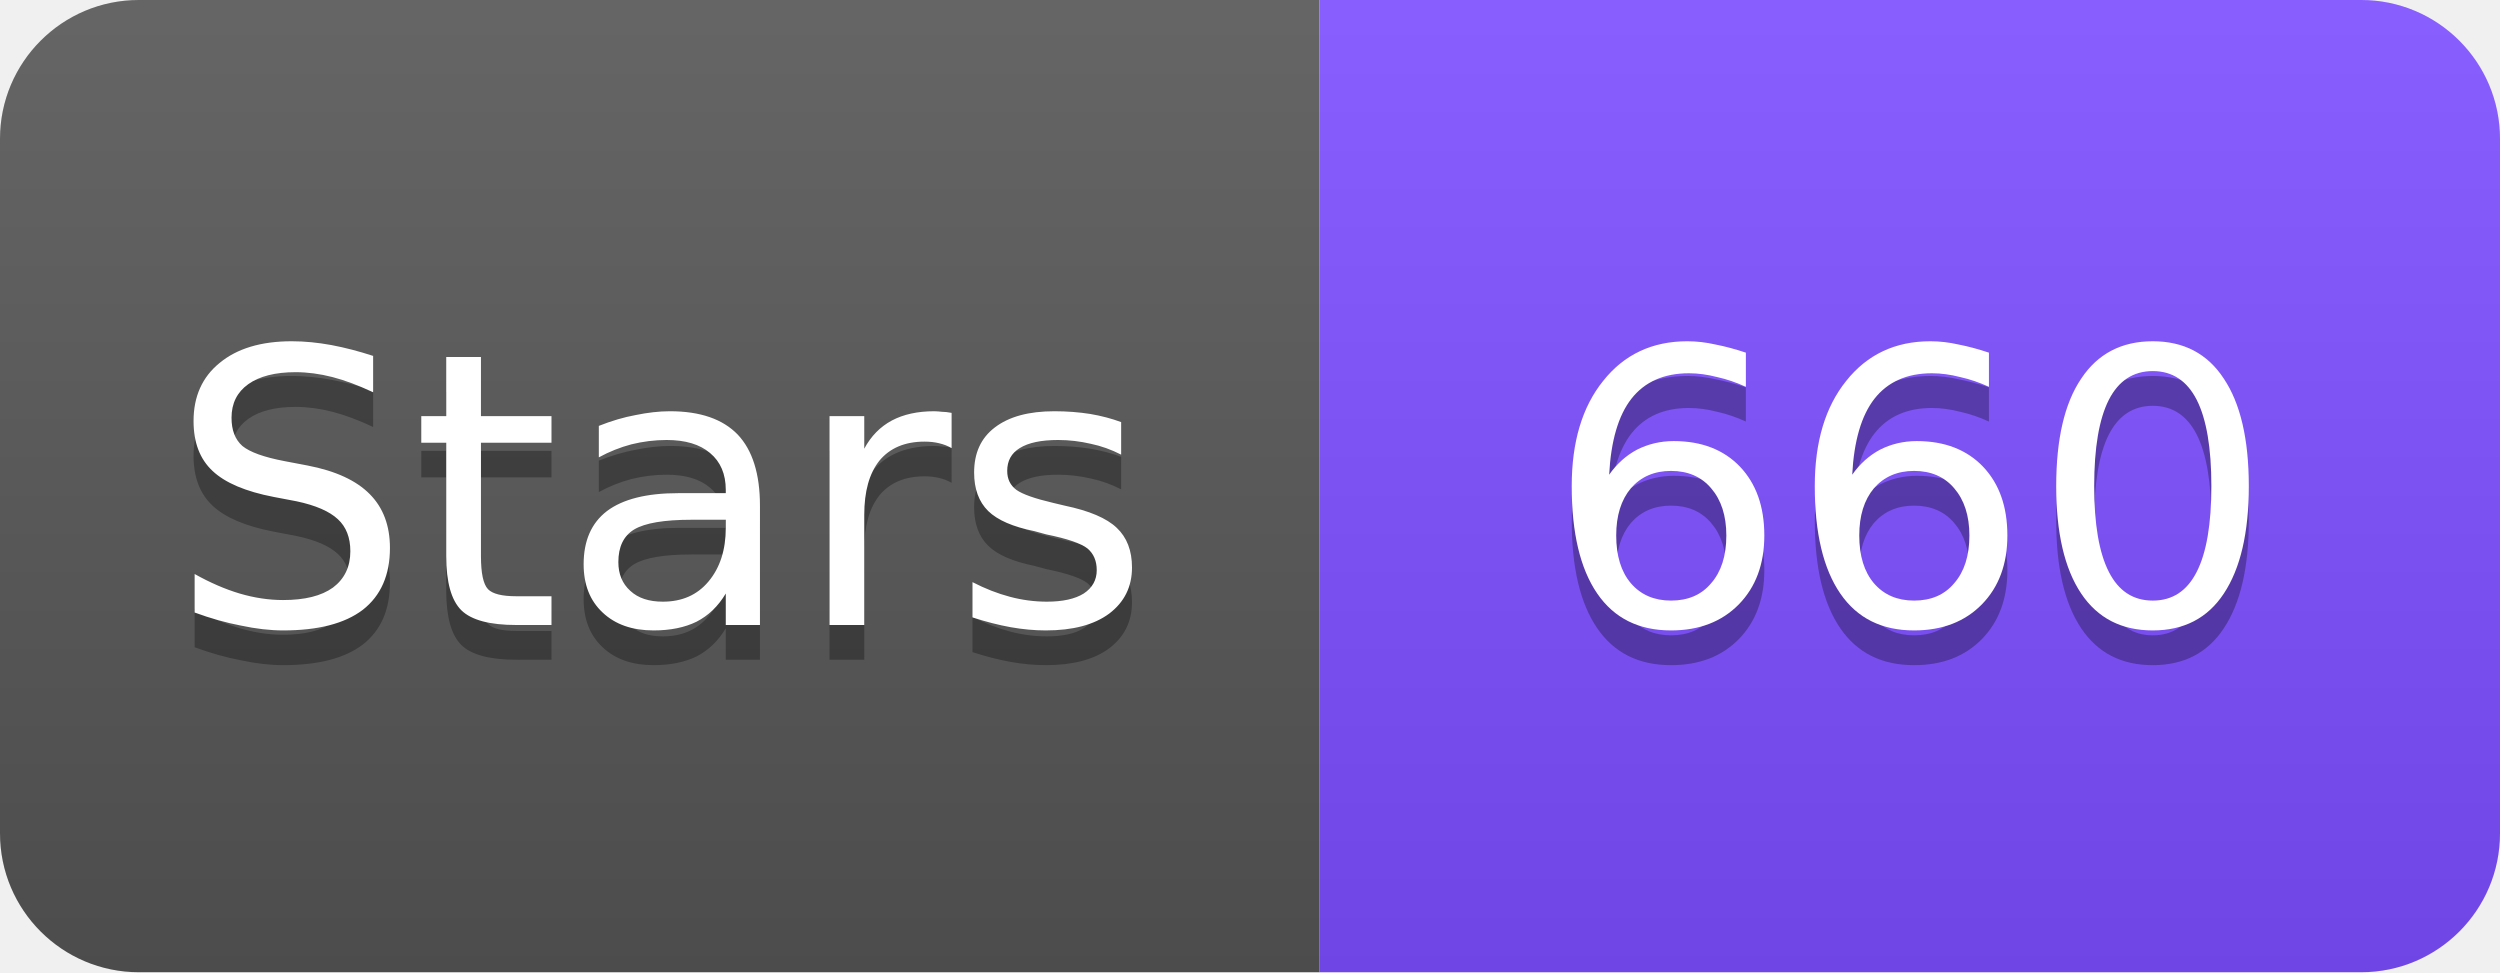
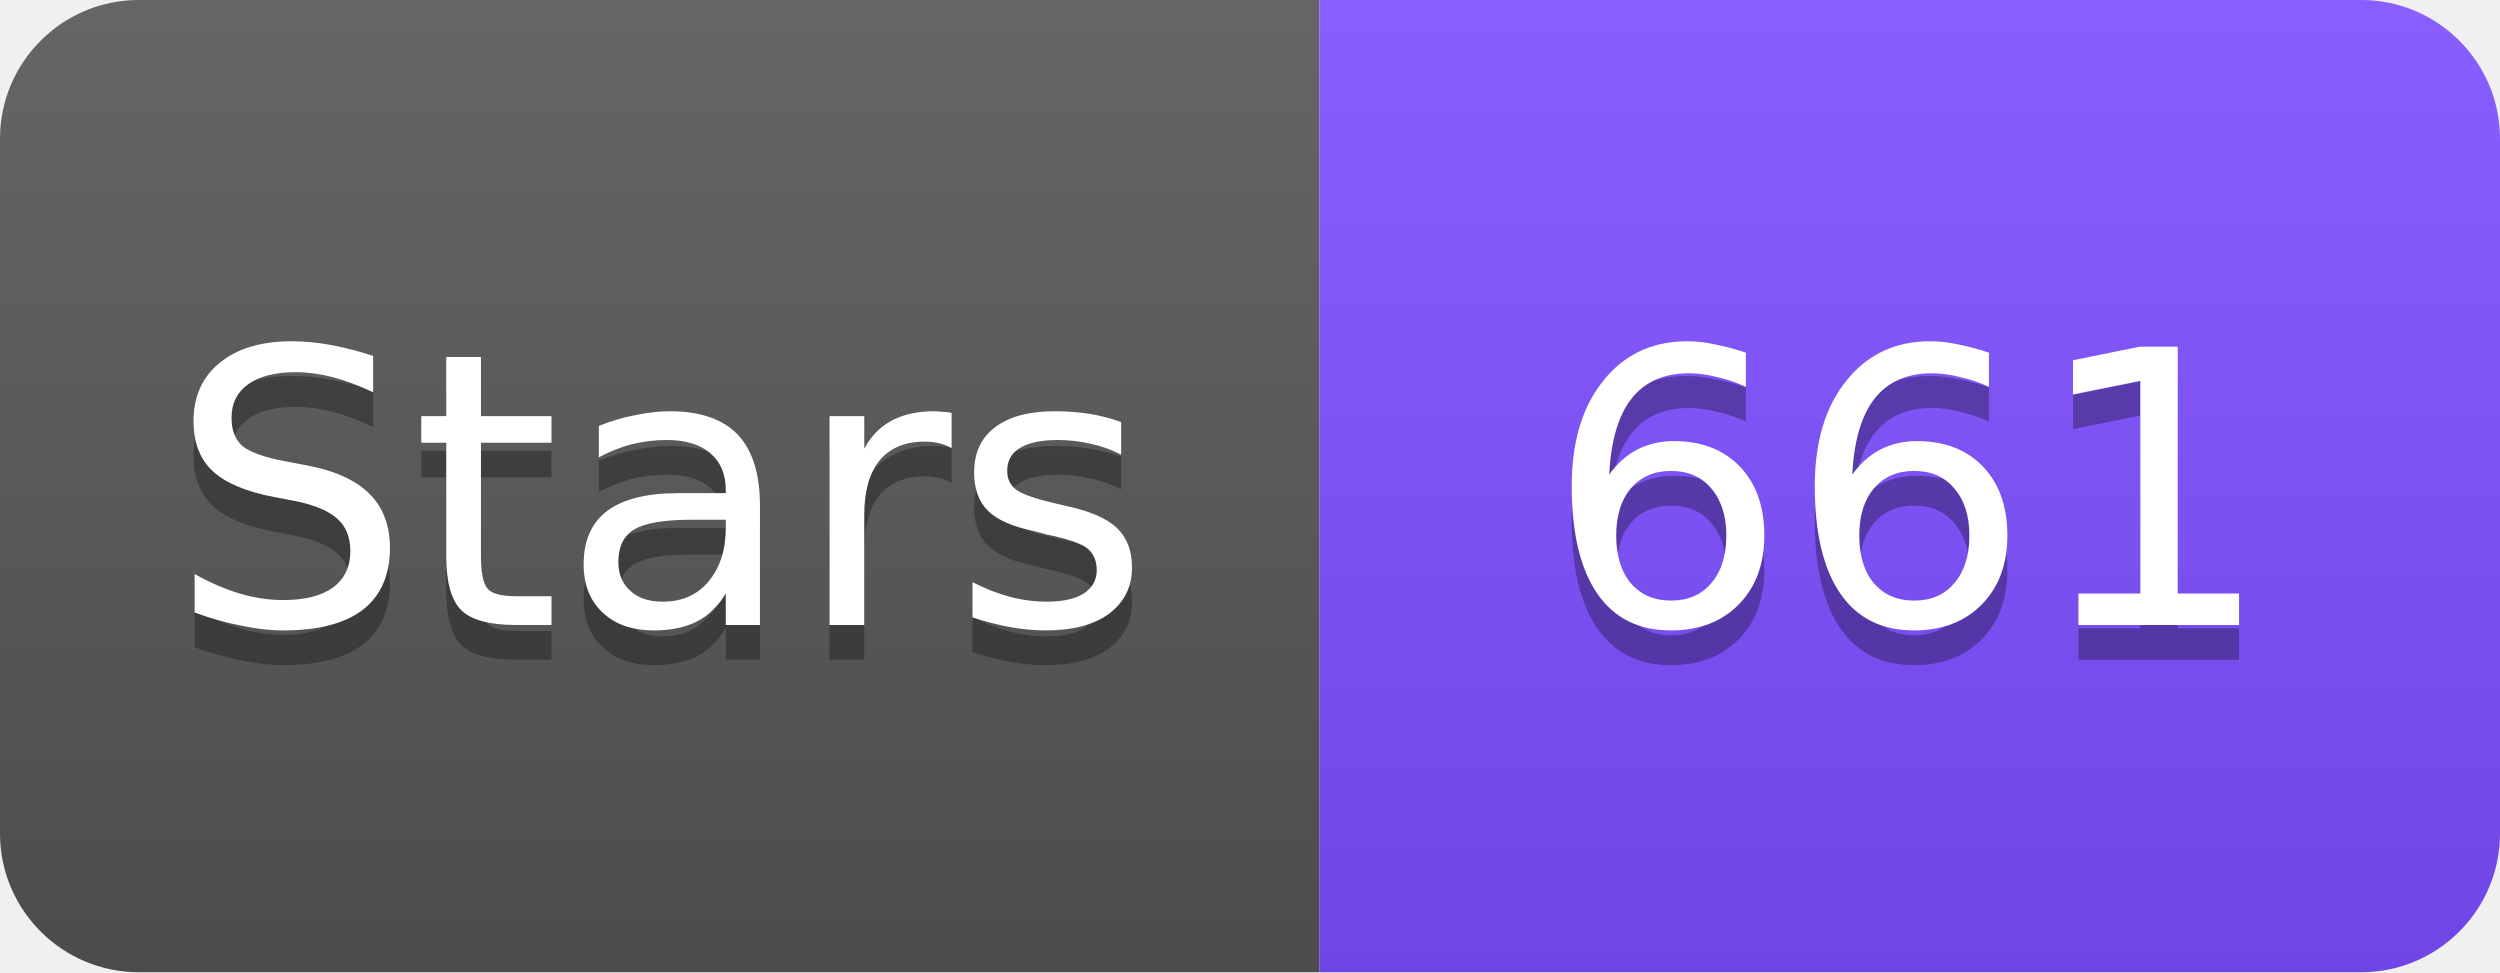
<svg xmlns="http://www.w3.org/2000/svg" width="72" height="28" viewBox="0 0 72 28">
  <linearGradient id="s" x2="0" y2="100%">
    <stop offset="0" stop-color="#fff" stop-opacity=".1" />
    <stop offset="1" stop-opacity=".1" />
  </linearGradient>
  <clipPath id="r">
    <rect width="72" height="28" rx="4" fill="#fff" />
  </clipPath>
  <g clip-path="url(#r)">
    <rect width="38" height="28" fill="#555" />
    <rect x="38" width="34" height="28" fill="#7C4DFF" />
    <rect width="72" height="28" fill="url(#s)" />
  </g>
  <g fill="#fff" text-anchor="middle" font-family="Verdana,Geneva,DejaVu Sans,sans-serif" font-size="11">
    <text x="19" y="19" fill="#010101" fill-opacity=".3">Stars</text>
    <text x="19" y="18">Stars</text>
-     <text x="55" y="19" fill="#010101" fill-opacity=".3">660</text>
-     <text x="55" y="18">660</text>
+     <text x="55" y="19" fill="#010101" fill-opacity=".3">661</text>
+     <text x="55" y="18">661</text>
  </g>
</svg>
